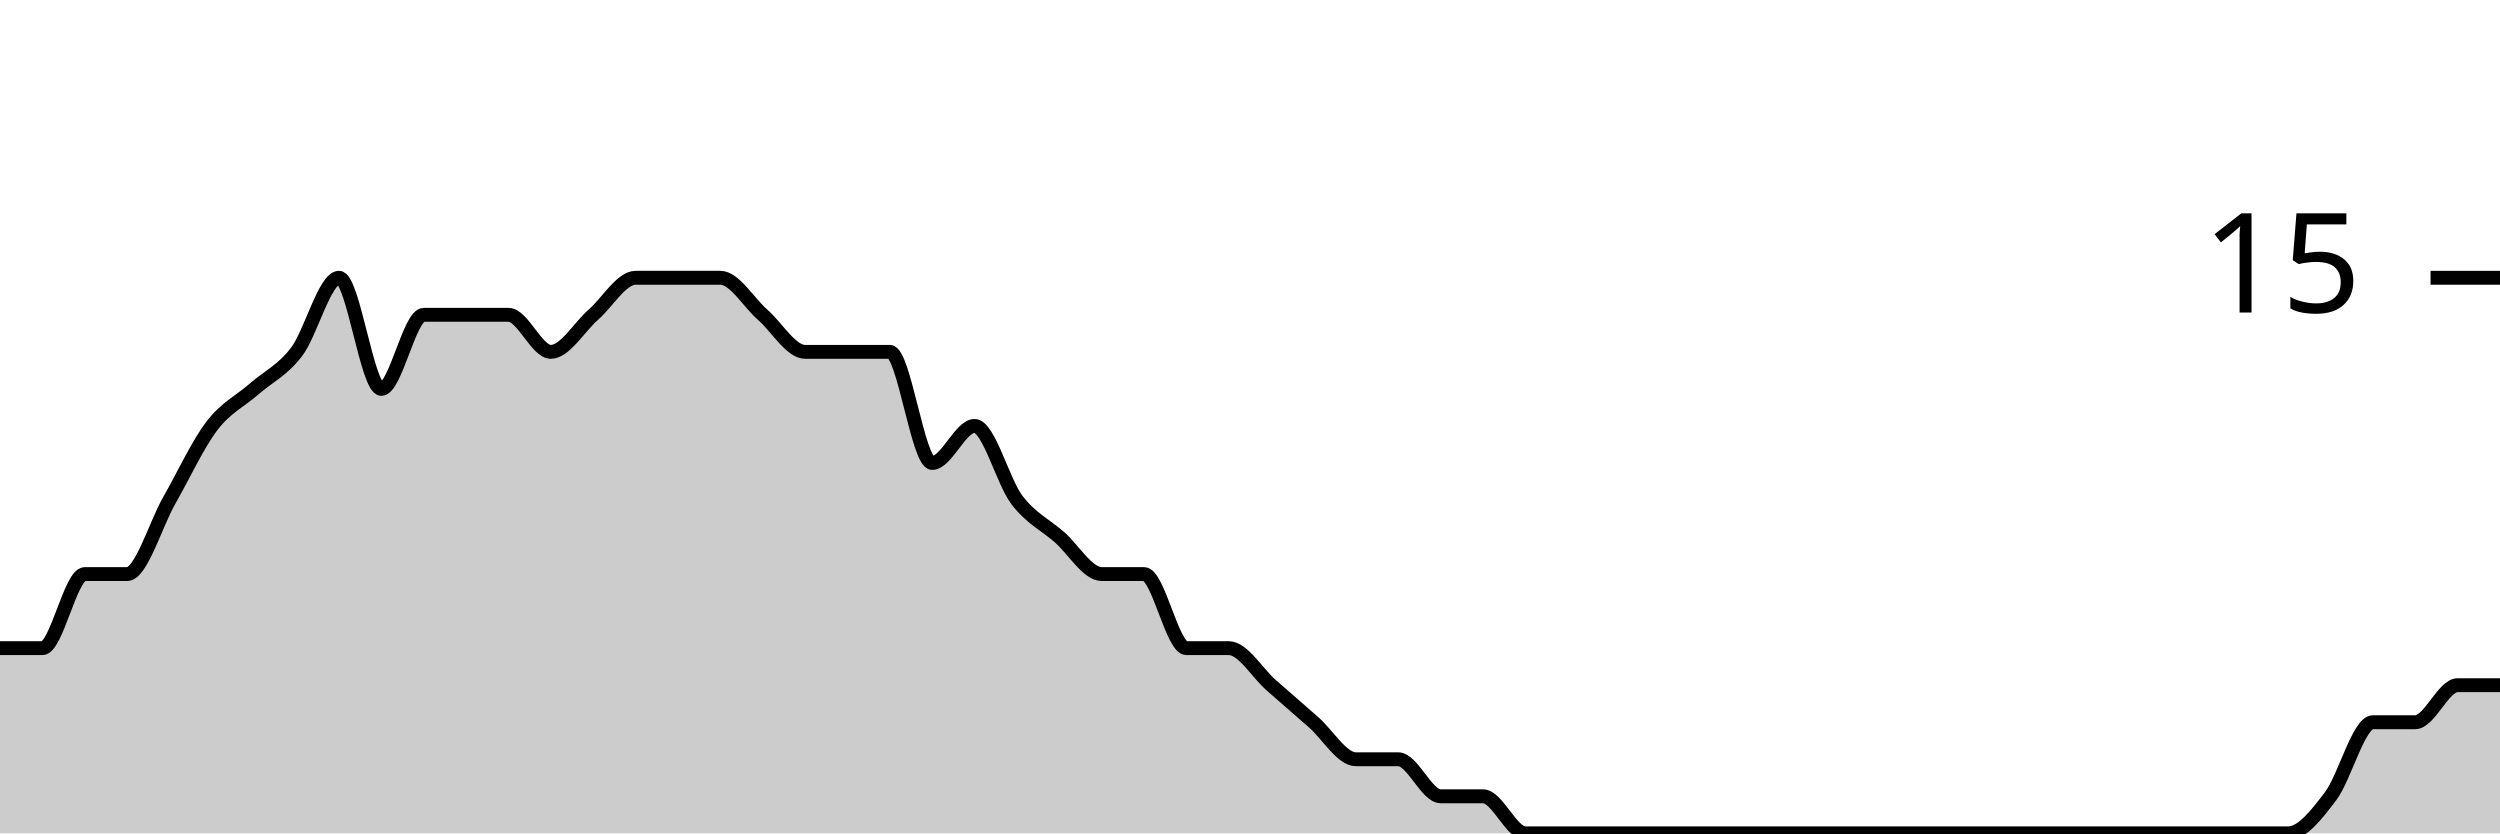
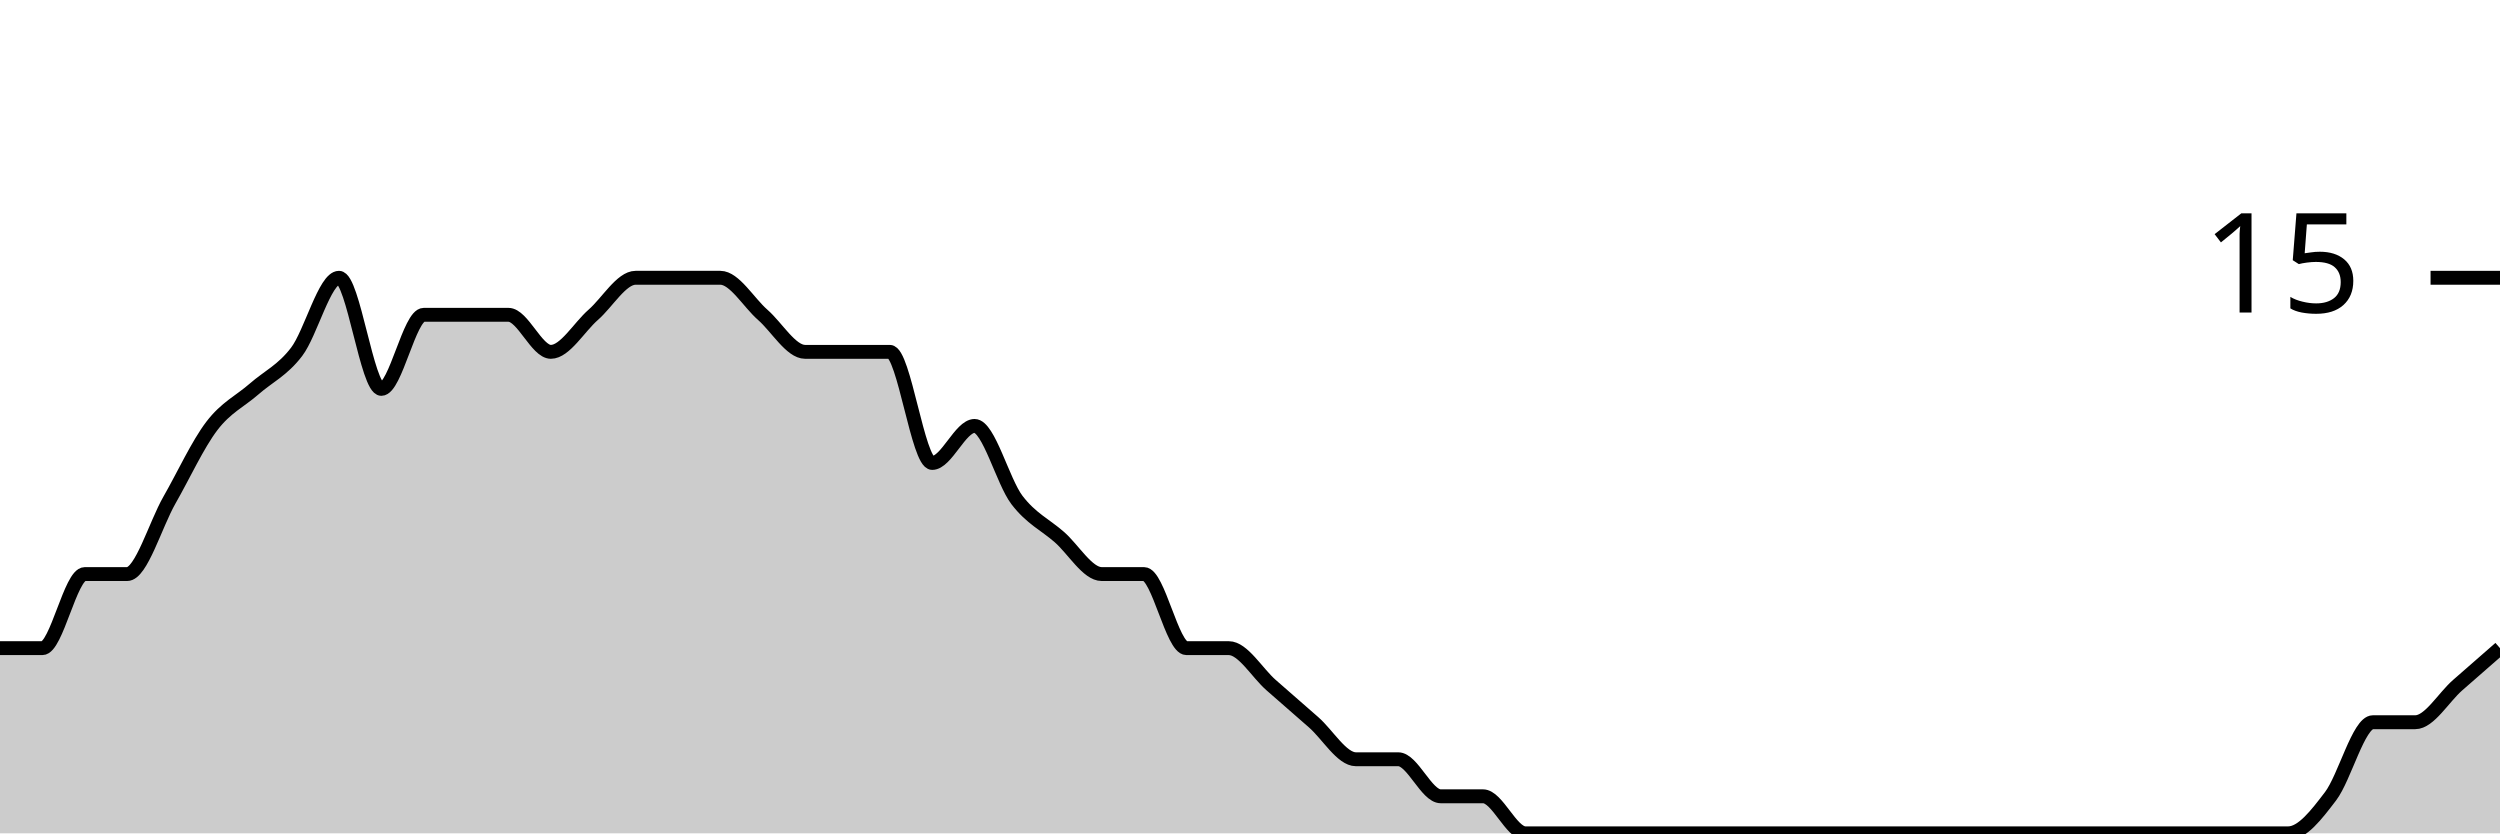
<svg xmlns="http://www.w3.org/2000/svg" viewBox="0 0 180 60">
  <g transform="translate(0,20)">
-     <path class="area" fill="rgba(0, 0, 0, 0.2)" d="M0,26.667C1.017,26.667,2.034,26.667,3.051,26.667C4.068,26.667,5.085,21.333,6.102,21.333C7.119,21.333,8.136,21.333,9.153,21.333C10.169,21.333,11.186,17.778,12.203,16C13.22,14.222,14.237,12,15.254,10.667C16.271,9.333,17.288,8.889,18.305,8C19.322,7.111,20.339,6.667,21.356,5.333C22.373,4,23.39,0,24.407,0C25.424,0,26.441,8,27.458,8C28.475,8,29.492,2.667,30.508,2.667C31.525,2.667,32.542,2.667,33.559,2.667C34.576,2.667,35.593,2.667,36.61,2.667C37.627,2.667,38.644,5.333,39.661,5.333C40.678,5.333,41.695,3.556,42.712,2.667C43.729,1.778,44.746,0,45.763,0C46.78,0,47.797,0,48.814,0C49.831,0,50.847,0,51.864,0C52.881,0,53.898,1.778,54.915,2.667C55.932,3.556,56.949,5.333,57.966,5.333C58.983,5.333,60,5.333,61.017,5.333C62.034,5.333,63.051,5.333,64.068,5.333C65.085,5.333,66.102,13.333,67.119,13.333C68.136,13.333,69.153,10.667,70.169,10.667C71.186,10.667,72.203,14.667,73.22,16C74.237,17.333,75.254,17.778,76.271,18.667C77.288,19.556,78.305,21.333,79.322,21.333C80.339,21.333,81.356,21.333,82.373,21.333C83.39,21.333,84.407,26.667,85.424,26.667C86.441,26.667,87.458,26.667,88.475,26.667C89.492,26.667,90.508,28.444,91.525,29.333C92.542,30.222,93.559,31.111,94.576,32C95.593,32.889,96.61,34.667,97.627,34.667C98.644,34.667,99.661,34.667,100.678,34.667C101.695,34.667,102.712,37.333,103.729,37.333C104.746,37.333,105.763,37.333,106.78,37.333C107.797,37.333,108.814,40,109.831,40C110.847,40,111.864,40,112.881,40C113.898,40,114.915,40,115.932,40C116.949,40,117.966,40,118.983,40C120,40,121.017,40,122.034,40C123.051,40,124.068,40,125.085,40C126.102,40,127.119,40,128.136,40C129.153,40,130.169,40,131.186,40C132.203,40,133.22,40,134.237,40C135.254,40,136.271,40,137.288,40C138.305,40,139.322,40,140.339,40C141.356,40,142.373,40,143.39,40C144.407,40,145.424,40,146.441,40C147.458,40,148.475,40,149.492,40C150.508,40,151.525,40,152.542,40C153.559,40,154.576,40,155.593,40C156.61,40,157.627,40,158.644,40C159.661,40,160.678,40,161.695,40C162.712,40,163.729,40,164.746,40C165.763,40,166.78,38.667,167.797,37.333C168.814,36,169.831,32,170.847,32C171.864,32,172.881,32,173.898,32C174.915,32,175.932,29.333,176.949,29.333C177.966,29.333,178.983,29.333,180,29.333L180,40C178.983,40,177.966,40,176.949,40C175.932,40,174.915,40,173.898,40C172.881,40,171.864,40,170.847,40C169.831,40,168.814,40,167.797,40C166.78,40,165.763,40,164.746,40C163.729,40,162.712,40,161.695,40C160.678,40,159.661,40,158.644,40C157.627,40,156.61,40,155.593,40C154.576,40,153.559,40,152.542,40C151.525,40,150.508,40,149.492,40C148.475,40,147.458,40,146.441,40C145.424,40,144.407,40,143.39,40C142.373,40,141.356,40,140.339,40C139.322,40,138.305,40,137.288,40C136.271,40,135.254,40,134.237,40C133.22,40,132.203,40,131.186,40C130.169,40,129.153,40,128.136,40C127.119,40,126.102,40,125.085,40C124.068,40,123.051,40,122.034,40C121.017,40,120,40,118.983,40C117.966,40,116.949,40,115.932,40C114.915,40,113.898,40,112.881,40C111.864,40,110.847,40,109.831,40C108.814,40,107.797,40,106.78,40C105.763,40,104.746,40,103.729,40C102.712,40,101.695,40,100.678,40C99.661,40,98.644,40,97.627,40C96.61,40,95.593,40,94.576,40C93.559,40,92.542,40,91.525,40C90.508,40,89.492,40,88.475,40C87.458,40,86.441,40,85.424,40C84.407,40,83.39,40,82.373,40C81.356,40,80.339,40,79.322,40C78.305,40,77.288,40,76.271,40C75.254,40,74.237,40,73.22,40C72.203,40,71.186,40,70.169,40C69.153,40,68.136,40,67.119,40C66.102,40,65.085,40,64.068,40C63.051,40,62.034,40,61.017,40C60,40,58.983,40,57.966,40C56.949,40,55.932,40,54.915,40C53.898,40,52.881,40,51.864,40C50.847,40,49.831,40,48.814,40C47.797,40,46.78,40,45.763,40C44.746,40,43.729,40,42.712,40C41.695,40,40.678,40,39.661,40C38.644,40,37.627,40,36.61,40C35.593,40,34.576,40,33.559,40C32.542,40,31.525,40,30.508,40C29.492,40,28.475,40,27.458,40C26.441,40,25.424,40,24.407,40C23.39,40,22.373,40,21.356,40C20.339,40,19.322,40,18.305,40C17.288,40,16.271,40,15.254,40C14.237,40,13.22,40,12.203,40C11.186,40,10.169,40,9.153,40C8.136,40,7.119,40,6.102,40C5.085,40,4.068,40,3.051,40C2.034,40,1.017,40,0,40Z" />
-     <path class="line" stroke="black" fill="none" d="M0,26.667C1.017,26.667,2.034,26.667,3.051,26.667C4.068,26.667,5.085,21.333,6.102,21.333C7.119,21.333,8.136,21.333,9.153,21.333C10.169,21.333,11.186,17.778,12.203,16C13.22,14.222,14.237,12,15.254,10.667C16.271,9.333,17.288,8.889,18.305,8C19.322,7.111,20.339,6.667,21.356,5.333C22.373,4,23.39,0,24.407,0C25.424,0,26.441,8,27.458,8C28.475,8,29.492,2.667,30.508,2.667C31.525,2.667,32.542,2.667,33.559,2.667C34.576,2.667,35.593,2.667,36.61,2.667C37.627,2.667,38.644,5.333,39.661,5.333C40.678,5.333,41.695,3.556,42.712,2.667C43.729,1.778,44.746,0,45.763,0C46.78,0,47.797,0,48.814,0C49.831,0,50.847,0,51.864,0C52.881,0,53.898,1.778,54.915,2.667C55.932,3.556,56.949,5.333,57.966,5.333C58.983,5.333,60,5.333,61.017,5.333C62.034,5.333,63.051,5.333,64.068,5.333C65.085,5.333,66.102,13.333,67.119,13.333C68.136,13.333,69.153,10.667,70.169,10.667C71.186,10.667,72.203,14.667,73.22,16C74.237,17.333,75.254,17.778,76.271,18.667C77.288,19.556,78.305,21.333,79.322,21.333C80.339,21.333,81.356,21.333,82.373,21.333C83.39,21.333,84.407,26.667,85.424,26.667C86.441,26.667,87.458,26.667,88.475,26.667C89.492,26.667,90.508,28.444,91.525,29.333C92.542,30.222,93.559,31.111,94.576,32C95.593,32.889,96.61,34.667,97.627,34.667C98.644,34.667,99.661,34.667,100.678,34.667C101.695,34.667,102.712,37.333,103.729,37.333C104.746,37.333,105.763,37.333,106.78,37.333C107.797,37.333,108.814,40,109.831,40C110.847,40,111.864,40,112.881,40C113.898,40,114.915,40,115.932,40C116.949,40,117.966,40,118.983,40C120,40,121.017,40,122.034,40C123.051,40,124.068,40,125.085,40C126.102,40,127.119,40,128.136,40C129.153,40,130.169,40,131.186,40C132.203,40,133.22,40,134.237,40C135.254,40,136.271,40,137.288,40C138.305,40,139.322,40,140.339,40C141.356,40,142.373,40,143.39,40C144.407,40,145.424,40,146.441,40C147.458,40,148.475,40,149.492,40C150.508,40,151.525,40,152.542,40C153.559,40,154.576,40,155.593,40C156.61,40,157.627,40,158.644,40C159.661,40,160.678,40,161.695,40C162.712,40,163.729,40,164.746,40C165.763,40,166.78,38.667,167.797,37.333C168.814,36,169.831,32,170.847,32C171.864,32,172.881,32,173.898,32C174.915,32,175.932,29.333,176.949,29.333C177.966,29.333,178.983,29.333,180,29.333" />
+     <path class="area" fill="rgba(0, 0, 0, 0.2)" d="M0,26.667C1.017,26.667,2.034,26.667,3.051,26.667C4.068,26.667,5.085,21.333,6.102,21.333C7.119,21.333,8.136,21.333,9.153,21.333C10.169,21.333,11.186,17.778,12.203,16C13.22,14.222,14.237,12,15.254,10.667C16.271,9.333,17.288,8.889,18.305,8C19.322,7.111,20.339,6.667,21.356,5.333C22.373,4,23.39,0,24.407,0C25.424,0,26.441,8,27.458,8C28.475,8,29.492,2.667,30.508,2.667C31.525,2.667,32.542,2.667,33.559,2.667C34.576,2.667,35.593,2.667,36.61,2.667C37.627,2.667,38.644,5.333,39.661,5.333C40.678,5.333,41.695,3.556,42.712,2.667C43.729,1.778,44.746,0,45.763,0C46.78,0,47.797,0,48.814,0C49.831,0,50.847,0,51.864,0C52.881,0,53.898,1.778,54.915,2.667C55.932,3.556,56.949,5.333,57.966,5.333C58.983,5.333,60,5.333,61.017,5.333C62.034,5.333,63.051,5.333,64.068,5.333C65.085,5.333,66.102,13.333,67.119,13.333C68.136,13.333,69.153,10.667,70.169,10.667C71.186,10.667,72.203,14.667,73.22,16C74.237,17.333,75.254,17.778,76.271,18.667C77.288,19.556,78.305,21.333,79.322,21.333C80.339,21.333,81.356,21.333,82.373,21.333C83.39,21.333,84.407,26.667,85.424,26.667C86.441,26.667,87.458,26.667,88.475,26.667C89.492,26.667,90.508,28.444,91.525,29.333C92.542,30.222,93.559,31.111,94.576,32C95.593,32.889,96.61,34.667,97.627,34.667C98.644,34.667,99.661,34.667,100.678,34.667C101.695,34.667,102.712,37.333,103.729,37.333C104.746,37.333,105.763,37.333,106.78,37.333C107.797,37.333,108.814,40,109.831,40C110.847,40,111.864,40,112.881,40C113.898,40,114.915,40,115.932,40C116.949,40,117.966,40,118.983,40C120,40,121.017,40,122.034,40C123.051,40,124.068,40,125.085,40C126.102,40,127.119,40,128.136,40C129.153,40,130.169,40,131.186,40C132.203,40,133.22,40,134.237,40C135.254,40,136.271,40,137.288,40C138.305,40,139.322,40,140.339,40C141.356,40,142.373,40,143.39,40C144.407,40,145.424,40,146.441,40C147.458,40,148.475,40,149.492,40C150.508,40,151.525,40,152.542,40C153.559,40,154.576,40,155.593,40C156.61,40,157.627,40,158.644,40C159.661,40,160.678,40,161.695,40C162.712,40,163.729,40,164.746,40C165.763,40,166.78,38.667,167.797,37.333C168.814,36,169.831,32,170.847,32C171.864,32,172.881,32,173.898,32C174.915,32,175.932,30.222,176.949,29.333C177.966,28.444,178.983,27.556,180,26.667L180,40C178.983,40,177.966,40,176.949,40C175.932,40,174.915,40,173.898,40C172.881,40,171.864,40,170.847,40C169.831,40,168.814,40,167.797,40C166.78,40,165.763,40,164.746,40C163.729,40,162.712,40,161.695,40C160.678,40,159.661,40,158.644,40C157.627,40,156.61,40,155.593,40C154.576,40,153.559,40,152.542,40C151.525,40,150.508,40,149.492,40C148.475,40,147.458,40,146.441,40C145.424,40,144.407,40,143.39,40C142.373,40,141.356,40,140.339,40C139.322,40,138.305,40,137.288,40C136.271,40,135.254,40,134.237,40C133.22,40,132.203,40,131.186,40C130.169,40,129.153,40,128.136,40C127.119,40,126.102,40,125.085,40C124.068,40,123.051,40,122.034,40C121.017,40,120,40,118.983,40C117.966,40,116.949,40,115.932,40C114.915,40,113.898,40,112.881,40C111.864,40,110.847,40,109.831,40C108.814,40,107.797,40,106.78,40C105.763,40,104.746,40,103.729,40C102.712,40,101.695,40,100.678,40C99.661,40,98.644,40,97.627,40C96.61,40,95.593,40,94.576,40C93.559,40,92.542,40,91.525,40C90.508,40,89.492,40,88.475,40C87.458,40,86.441,40,85.424,40C84.407,40,83.39,40,82.373,40C81.356,40,80.339,40,79.322,40C78.305,40,77.288,40,76.271,40C75.254,40,74.237,40,73.22,40C72.203,40,71.186,40,70.169,40C69.153,40,68.136,40,67.119,40C66.102,40,65.085,40,64.068,40C63.051,40,62.034,40,61.017,40C60,40,58.983,40,57.966,40C56.949,40,55.932,40,54.915,40C53.898,40,52.881,40,51.864,40C50.847,40,49.831,40,48.814,40C47.797,40,46.78,40,45.763,40C44.746,40,43.729,40,42.712,40C41.695,40,40.678,40,39.661,40C38.644,40,37.627,40,36.61,40C35.593,40,34.576,40,33.559,40C32.542,40,31.525,40,30.508,40C29.492,40,28.475,40,27.458,40C26.441,40,25.424,40,24.407,40C23.39,40,22.373,40,21.356,40C20.339,40,19.322,40,18.305,40C17.288,40,16.271,40,15.254,40C14.237,40,13.22,40,12.203,40C11.186,40,10.169,40,9.153,40C8.136,40,7.119,40,6.102,40C5.085,40,4.068,40,3.051,40C2.034,40,1.017,40,0,40Z" />
+     <path class="line" stroke="black" fill="none" d="M0,26.667C1.017,26.667,2.034,26.667,3.051,26.667C4.068,26.667,5.085,21.333,6.102,21.333C7.119,21.333,8.136,21.333,9.153,21.333C10.169,21.333,11.186,17.778,12.203,16C13.22,14.222,14.237,12,15.254,10.667C16.271,9.333,17.288,8.889,18.305,8C19.322,7.111,20.339,6.667,21.356,5.333C22.373,4,23.39,0,24.407,0C25.424,0,26.441,8,27.458,8C28.475,8,29.492,2.667,30.508,2.667C31.525,2.667,32.542,2.667,33.559,2.667C34.576,2.667,35.593,2.667,36.61,2.667C37.627,2.667,38.644,5.333,39.661,5.333C40.678,5.333,41.695,3.556,42.712,2.667C43.729,1.778,44.746,0,45.763,0C46.78,0,47.797,0,48.814,0C49.831,0,50.847,0,51.864,0C52.881,0,53.898,1.778,54.915,2.667C55.932,3.556,56.949,5.333,57.966,5.333C58.983,5.333,60,5.333,61.017,5.333C62.034,5.333,63.051,5.333,64.068,5.333C65.085,5.333,66.102,13.333,67.119,13.333C68.136,13.333,69.153,10.667,70.169,10.667C71.186,10.667,72.203,14.667,73.22,16C74.237,17.333,75.254,17.778,76.271,18.667C77.288,19.556,78.305,21.333,79.322,21.333C80.339,21.333,81.356,21.333,82.373,21.333C83.39,21.333,84.407,26.667,85.424,26.667C86.441,26.667,87.458,26.667,88.475,26.667C89.492,26.667,90.508,28.444,91.525,29.333C92.542,30.222,93.559,31.111,94.576,32C95.593,32.889,96.61,34.667,97.627,34.667C98.644,34.667,99.661,34.667,100.678,34.667C101.695,34.667,102.712,37.333,103.729,37.333C104.746,37.333,105.763,37.333,106.78,37.333C107.797,37.333,108.814,40,109.831,40C110.847,40,111.864,40,112.881,40C113.898,40,114.915,40,115.932,40C116.949,40,117.966,40,118.983,40C120,40,121.017,40,122.034,40C123.051,40,124.068,40,125.085,40C126.102,40,127.119,40,128.136,40C129.153,40,130.169,40,131.186,40C132.203,40,133.22,40,134.237,40C135.254,40,136.271,40,137.288,40C138.305,40,139.322,40,140.339,40C141.356,40,142.373,40,143.39,40C144.407,40,145.424,40,146.441,40C147.458,40,148.475,40,149.492,40C150.508,40,151.525,40,152.542,40C153.559,40,154.576,40,155.593,40C156.61,40,157.627,40,158.644,40C159.661,40,160.678,40,161.695,40C162.712,40,163.729,40,164.746,40C165.763,40,166.78,38.667,167.797,37.333C168.814,36,169.831,32,170.847,32C171.864,32,172.881,32,173.898,32C174.915,32,175.932,30.222,176.949,29.333C177.966,28.444,178.983,27.556,180,26.667" />
    <path class="axis-ceiling" stroke-width="1" stroke="black" fill="none" d="M175,0L180,0" />
    <text class="axis-ceiling-label" font-family="sans-serif" text-anchor="end" font-size="10px" x="170" y="2.5">15</text>
  </g>
</svg>
